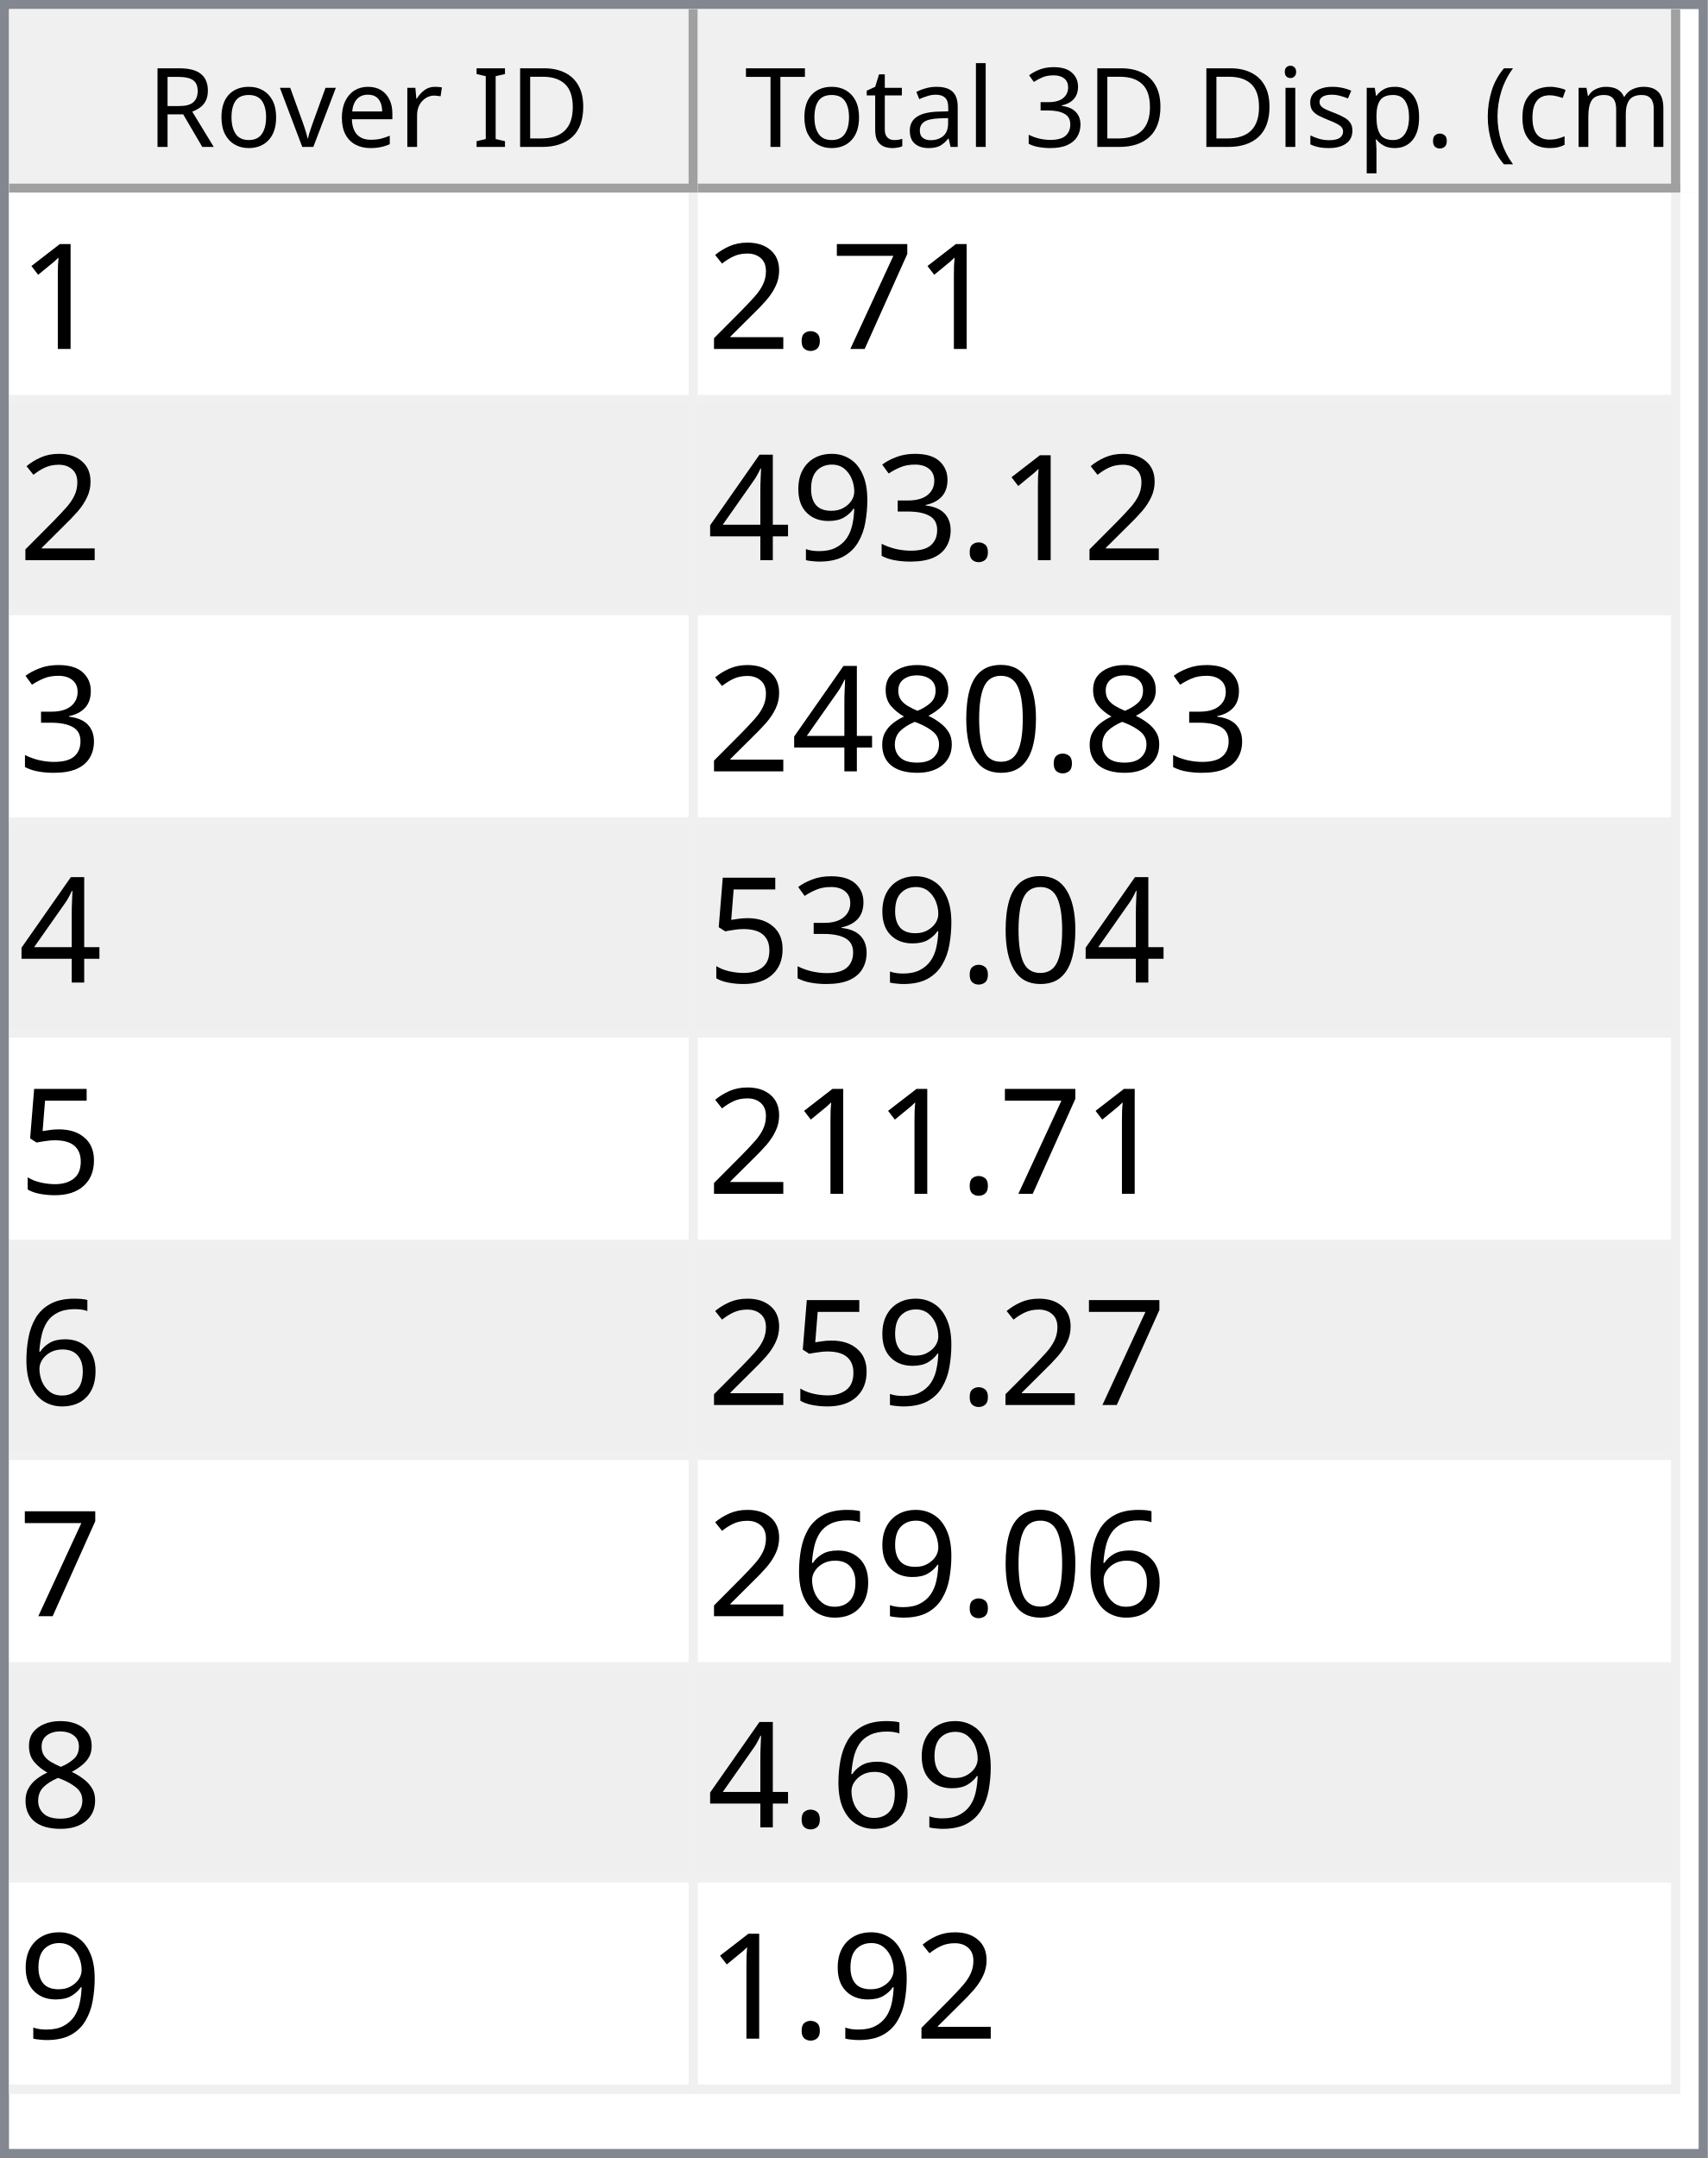
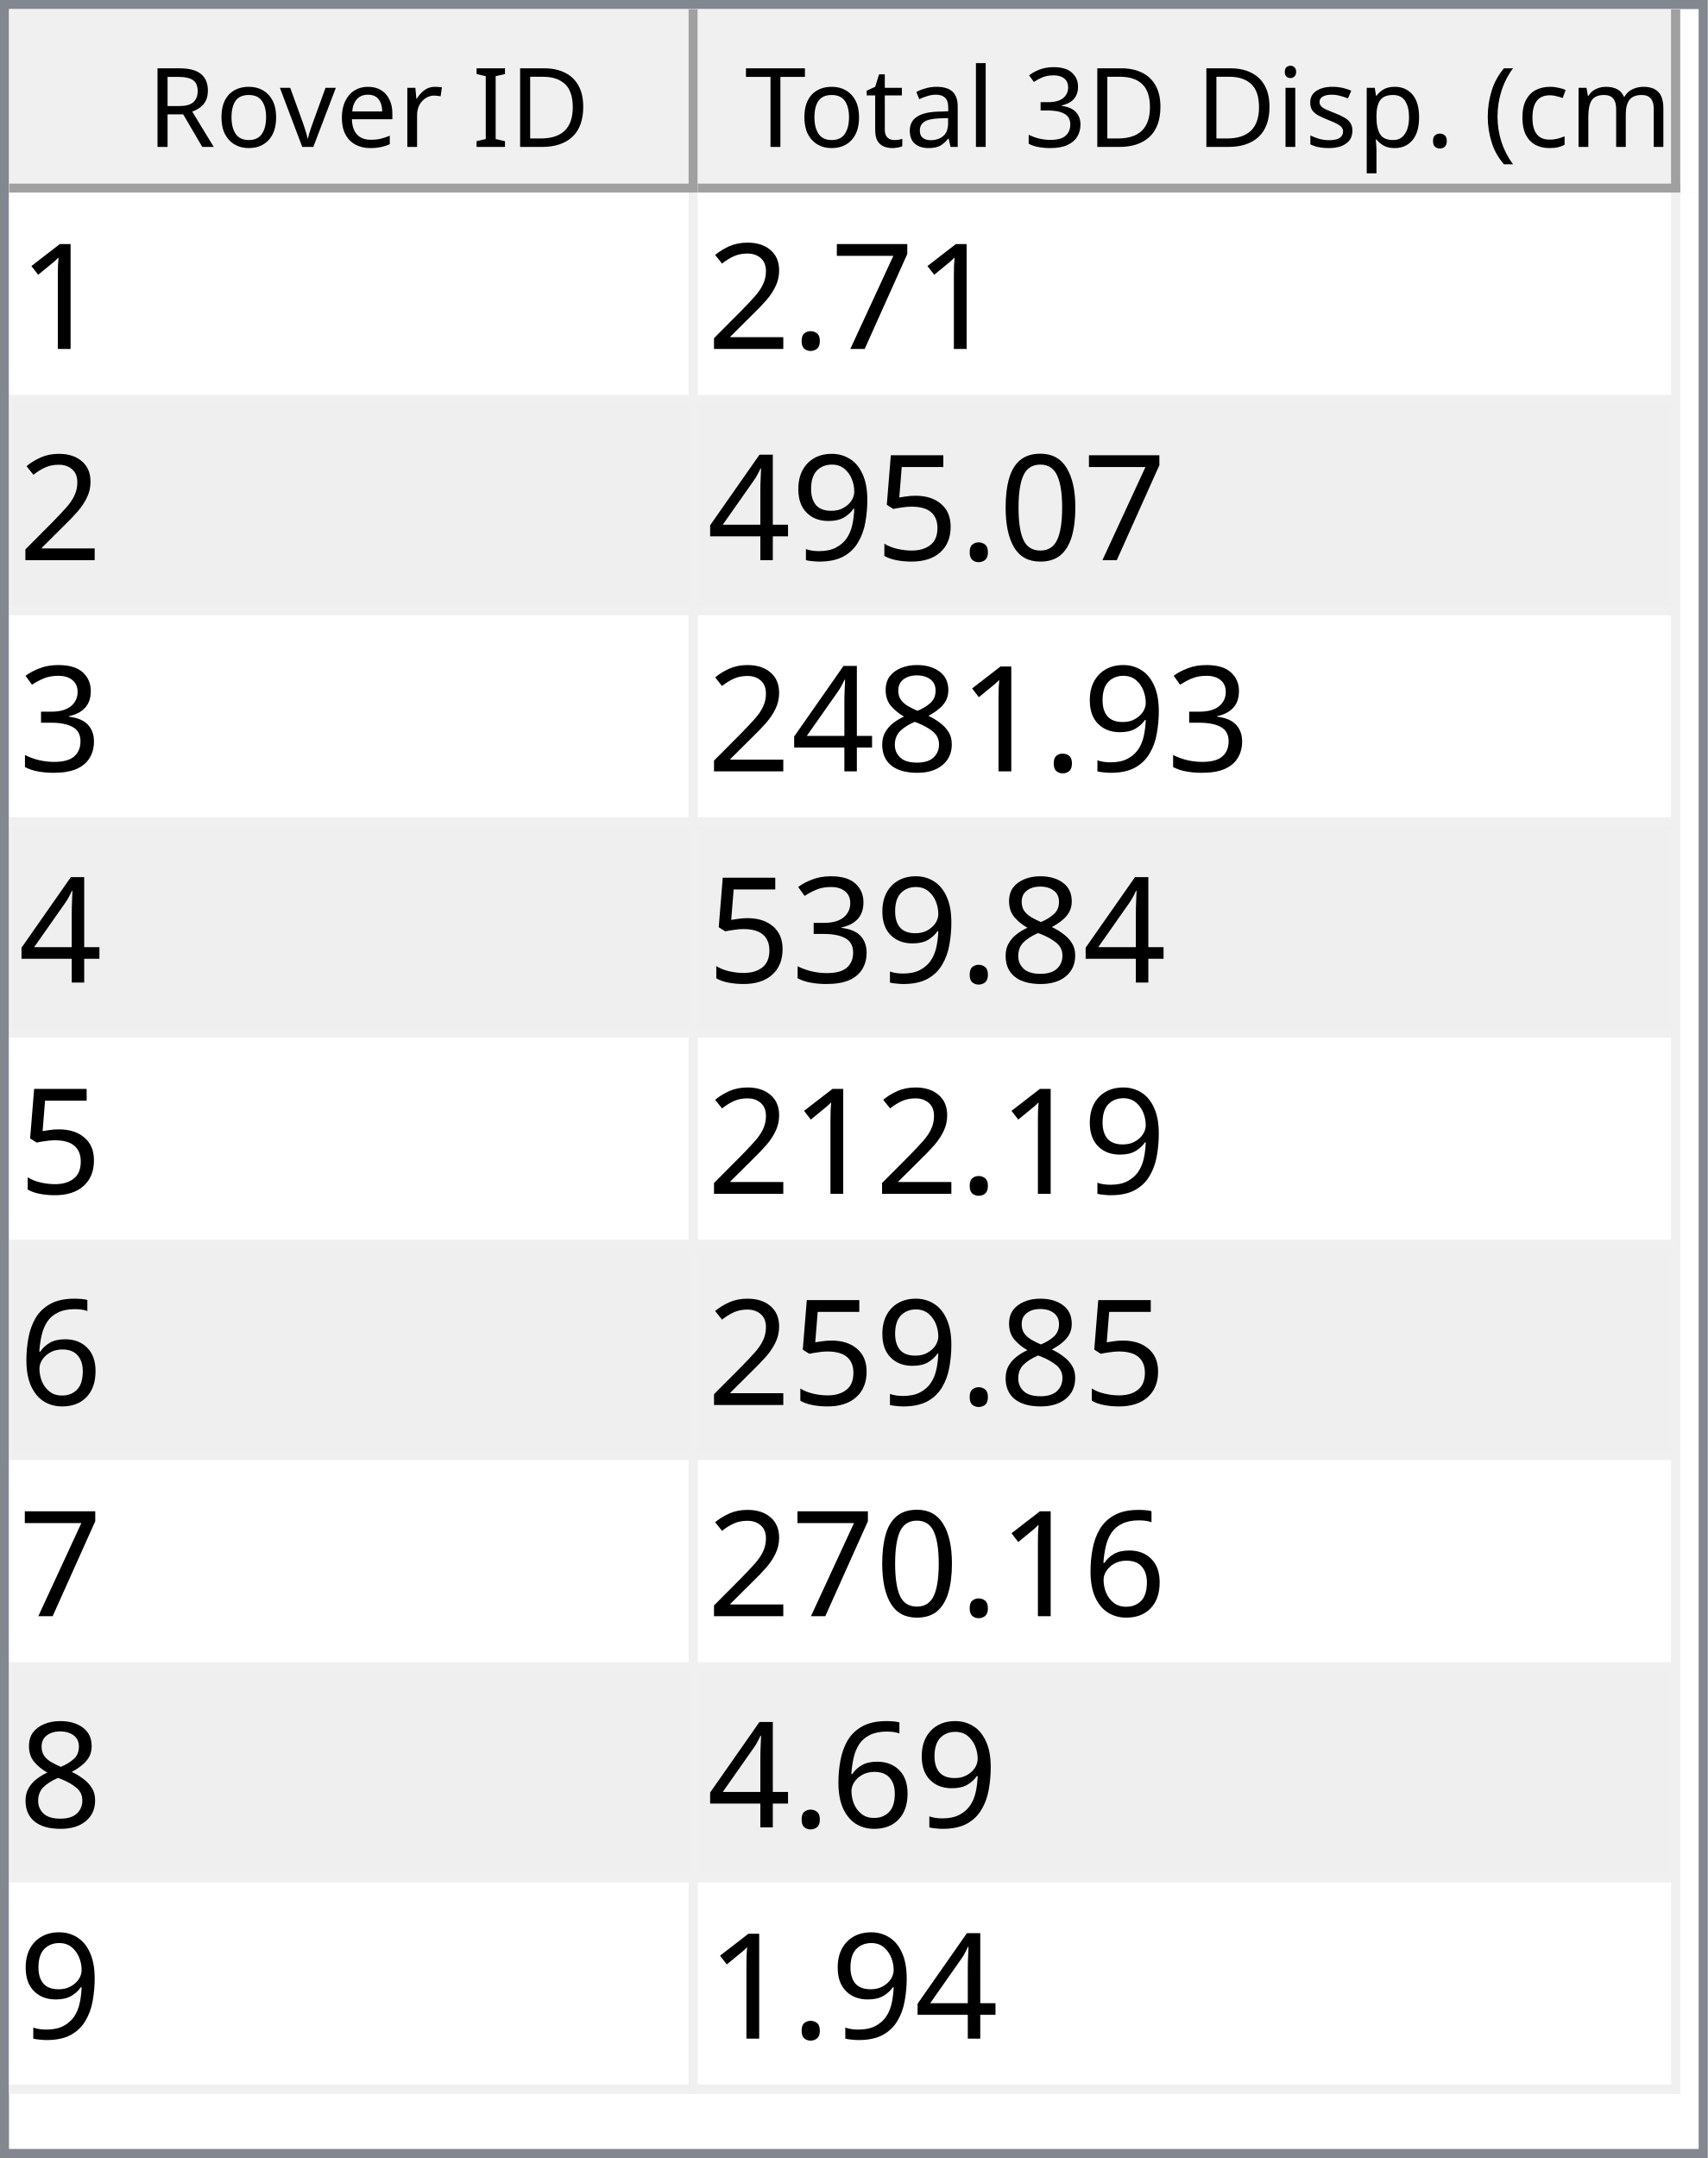
<svg xmlns="http://www.w3.org/2000/svg" style="fill-opacity:1; color-rendering:auto; color-interpolation:auto; text-rendering:auto; stroke:black; stroke-linecap:square; stroke-miterlimit:10; shape-rendering:auto; stroke-opacity:1; fill:black; stroke-dasharray:none; font-weight:normal; stroke-width:1; font-family:'Dialog'; font-style:normal; stroke-linejoin:miter; font-size:12px; stroke-dashoffset:0; image-rendering:auto;" width="186" height="235">
  <defs id="genericDefs" />
  <g>
    <defs id="defs1">
      <clipPath clipPathUnits="userSpaceOnUse" id="clipPath1">
        <path d="M0 0 L186 0 L186 235 L0 235 L0 0 Z" />
      </clipPath>
      <clipPath clipPathUnits="userSpaceOnUse" id="clipPath2">
        <path d="M0 0 L0 235 L186 235 L186 0 Z" />
      </clipPath>
      <clipPath clipPathUnits="userSpaceOnUse" id="clipPath3">
        <path d="M0 0 L0 20 L184 20 L184 0 Z" />
      </clipPath>
      <clipPath clipPathUnits="userSpaceOnUse" id="clipPath4">
        <path d="M0 0 L0 20 L75 20 L75 0 Z" />
      </clipPath>
      <clipPath clipPathUnits="userSpaceOnUse" id="clipPath5">
        <path d="M1 1 L1 19 L74 19 L74 1 Z" />
      </clipPath>
      <clipPath clipPathUnits="userSpaceOnUse" id="clipPath6">
        <path d="M0 0 L0 18 L73 18 L73 0 Z" />
      </clipPath>
      <clipPath clipPathUnits="userSpaceOnUse" id="clipPath7">
        <path d="M-0.5 -0.5 L-0.5 19.5 L74.5 19.5 L74.5 -0.5 Z" />
      </clipPath>
      <clipPath clipPathUnits="userSpaceOnUse" id="clipPath8">
        <path d="M0 0 L0 20 L107 20 L107 0 Z" />
      </clipPath>
      <clipPath clipPathUnits="userSpaceOnUse" id="clipPath9">
        <path d="M1 1 L1 19 L106 19 L106 1 Z" />
      </clipPath>
      <clipPath clipPathUnits="userSpaceOnUse" id="clipPath10">
        <path d="M0 0 L0 18 L105 18 L105 0 Z" />
      </clipPath>
      <clipPath clipPathUnits="userSpaceOnUse" id="clipPath11">
        <path d="M-0.5 -0.5 L-0.5 19.5 L106.5 19.5 L106.5 -0.5 Z" />
      </clipPath>
      <clipPath clipPathUnits="userSpaceOnUse" id="clipPath12">
        <path d="M0 0 L0 213 L184 213 L184 0 Z" />
      </clipPath>
      <clipPath clipPathUnits="userSpaceOnUse" id="clipPath13">
        <path d="M0 0 L0 207 L182 207 L182 0 Z" />
      </clipPath>
      <clipPath clipPathUnits="userSpaceOnUse" id="clipPath14">
        <path d="M-0.5 -0.5 L-0.5 206.5 L181.5 206.5 L181.5 -0.5 Z" />
      </clipPath>
      <clipPath clipPathUnits="userSpaceOnUse" id="clipPath15">
        <path d="M0 0 L0 22 L74 22 L74 0 Z" />
      </clipPath>
      <clipPath clipPathUnits="userSpaceOnUse" id="clipPath16">
        <path d="M0 0 L0 22 L106 22 L106 0 Z" />
      </clipPath>
      <font horiz-adv-x="64.551" id="font1">
        <font-face ascent="107.91" descent="25.098" units-per-em="100" style="font-style:normal; font-family:Segoe UI; font-weight:normal;" />
        <missing-glyph horiz-adv-x="64.551" d="M8.109 0 L8.109 68.266 L56.453 68.266 L56.453 0 L8.109 0 ZM15.328 7.234 L49.219 7.234 L49.219 61.031 L15.328 61.031 L15.328 7.234 Z" />
        <glyph unicode="D" horiz-adv-x="70.117" d="M9.188 0 L9.188 70.016 L28.516 70.016 Q65.531 70.016 65.531 35.891 Q65.531 19.672 55.25 9.836 Q44.969 0 27.734 0 L9.188 0 ZM17.391 62.594 L17.391 7.422 L27.828 7.422 Q41.609 7.422 49.273 14.797 Q56.938 22.172 56.938 35.688 Q56.938 62.594 28.328 62.594 L17.391 62.594 Z" />
        <glyph unicode="I" horiz-adv-x="26.611" d="M17.391 0 L9.188 0 L9.188 70.016 L17.391 70.016 L17.391 0 Z" />
        <glyph unicode=" " horiz-adv-x="27.393" d="" />
        <glyph unicode="r" horiz-adv-x="34.766" d="M34.188 41.891 Q32.078 43.5 28.125 43.5 Q23 43.5 19.555 38.672 Q16.109 33.844 16.109 25.484 L16.109 0 L8.109 0 L8.109 50 L16.109 50 L16.109 39.703 L16.312 39.703 Q18.016 44.969 21.531 47.922 Q25.047 50.875 29.391 50.875 Q32.516 50.875 34.188 50.203 L34.188 41.891 Z" />
        <glyph unicode="e" horiz-adv-x="52.295" d="M48.297 23 L12.984 23 Q13.188 14.656 17.484 10.109 Q21.781 5.562 29.297 5.562 Q37.75 5.562 44.828 11.141 L44.828 3.609 Q38.234 -1.172 27.391 -1.172 Q16.797 -1.172 10.742 5.641 Q4.688 12.453 4.688 24.812 Q4.688 36.469 11.305 43.82 Q17.922 51.172 27.734 51.172 Q37.547 51.172 42.922 44.828 Q48.297 38.484 48.297 27.203 L48.297 23 ZM40.094 29.781 Q40.047 36.719 36.75 40.578 Q33.453 44.438 27.594 44.438 Q21.922 44.438 17.969 40.383 Q14.016 36.328 13.094 29.781 L40.094 29.781 Z" />
        <glyph unicode="v" horiz-adv-x="47.9" d="M47.406 50 L27.484 0 L19.625 0 L0.688 50 L9.469 50 L22.172 13.672 Q23.578 9.672 23.922 6.688 L24.125 6.688 Q24.609 10.453 25.688 13.484 L38.969 50 L47.406 50 Z" />
        <glyph unicode="o" horiz-adv-x="58.594" d="M29 -1.172 Q17.922 -1.172 11.305 5.836 Q4.688 12.844 4.688 24.422 Q4.688 37.016 11.57 44.094 Q18.453 51.172 30.172 51.172 Q41.359 51.172 47.633 44.289 Q53.906 37.406 53.906 25.203 Q53.906 13.234 47.141 6.031 Q40.375 -1.172 29 -1.172 ZM29.594 44.438 Q21.875 44.438 17.383 39.188 Q12.891 33.938 12.891 24.703 Q12.891 15.828 17.43 10.695 Q21.969 5.562 29.594 5.562 Q37.359 5.562 41.531 10.594 Q45.703 15.625 45.703 24.906 Q45.703 34.281 41.531 39.359 Q37.359 44.438 29.594 44.438 Z" />
        <glyph unicode="R" horiz-adv-x="59.814" d="M59.375 0 L49.609 0 L37.891 19.625 Q36.281 22.359 34.766 24.289 Q33.25 26.219 31.664 27.438 Q30.078 28.656 28.25 29.219 Q26.422 29.781 24.125 29.781 L17.391 29.781 L17.391 0 L9.188 0 L9.188 70.016 L30.078 70.016 Q34.672 70.016 38.555 68.867 Q42.438 67.719 45.289 65.375 Q48.141 63.031 49.758 59.547 Q51.375 56.062 51.375 51.375 Q51.375 47.703 50.273 44.656 Q49.172 41.609 47.148 39.211 Q45.125 36.812 42.266 35.133 Q39.406 33.453 35.844 32.516 L35.844 32.328 Q37.594 31.547 38.891 30.547 Q40.188 29.547 41.359 28.18 Q42.531 26.812 43.68 25.078 Q44.828 23.344 46.234 21.047 L59.375 0 ZM17.391 62.594 L17.391 37.203 L28.516 37.203 Q31.594 37.203 34.203 38.133 Q36.812 39.062 38.719 40.797 Q40.625 42.531 41.703 45.047 Q42.781 47.562 42.781 50.688 Q42.781 56.297 39.141 59.445 Q35.5 62.594 28.609 62.594 L17.391 62.594 Z" />
        <glyph unicode=")" horiz-adv-x="30.176" d="M8.297 -15.922 L1.172 -15.922 Q16.406 2.344 16.406 26.812 Q16.406 51.469 1.078 70.016 L8.297 70.016 Q23.531 52.156 23.531 26.703 Q23.531 1.375 8.297 -15.922 Z" />
        <glyph unicode="m" horiz-adv-x="86.133" d="M79.109 0 L71.094 0 L71.094 28.719 Q71.094 37.016 68.531 40.727 Q65.969 44.438 59.906 44.438 Q54.781 44.438 51.195 39.75 Q47.609 35.062 47.609 28.516 L47.609 0 L39.594 0 L39.594 29.688 Q39.594 44.438 28.219 44.438 Q22.953 44.438 19.531 40.016 Q16.109 35.594 16.109 28.516 L16.109 0 L8.109 0 L8.109 50 L16.109 50 L16.109 42.094 L16.312 42.094 Q21.625 51.172 31.844 51.172 Q36.969 51.172 40.773 48.312 Q44.578 45.453 46 40.828 Q51.562 51.172 62.594 51.172 Q79.109 51.172 79.109 30.812 L79.109 0 Z" />
        <glyph unicode="c" horiz-adv-x="46.191" d="M42.188 2.297 Q36.422 -1.172 28.516 -1.172 Q17.828 -1.172 11.258 5.789 Q4.688 12.75 4.688 23.828 Q4.688 36.188 11.766 43.68 Q18.844 51.172 30.672 51.172 Q37.25 51.172 42.281 48.734 L42.281 40.531 Q36.719 44.438 30.375 44.438 Q22.703 44.438 17.797 38.945 Q12.891 33.453 12.891 24.516 Q12.891 15.719 17.508 10.641 Q22.125 5.562 29.891 5.562 Q36.422 5.562 42.188 9.906 L42.188 2.297 Z" />
        <glyph unicode="(" horiz-adv-x="30.176" d="M29.109 -15.922 L21.969 -15.922 Q6.844 1.375 6.844 26.703 Q6.844 52.156 21.969 70.016 L29.203 70.016 Q13.875 51.469 13.875 26.812 Q13.875 2.344 29.109 -15.922 Z" />
        <glyph unicode="." horiz-adv-x="21.68" d="M10.891 -1.078 Q8.641 -1.078 7.055 0.539 Q5.469 2.156 5.469 4.391 Q5.469 6.641 7.055 8.273 Q8.641 9.906 10.891 9.906 Q13.188 9.906 14.797 8.273 Q16.406 6.641 16.406 4.391 Q16.406 2.156 14.797 0.539 Q13.188 -1.078 10.891 -1.078 Z" />
        <glyph unicode="p" horiz-adv-x="58.789" d="M16.312 7.234 L16.109 7.234 L16.109 -23 L8.109 -23 L8.109 50 L16.109 50 L16.109 41.219 L16.312 41.219 Q22.219 51.172 33.594 51.172 Q43.266 51.172 48.688 44.461 Q54.109 37.75 54.109 26.469 Q54.109 13.922 48 6.375 Q41.891 -1.172 31.297 -1.172 Q21.578 -1.172 16.312 7.234 ZM16.109 27.391 L16.109 20.406 Q16.109 14.203 20.141 9.883 Q24.172 5.562 30.375 5.562 Q37.641 5.562 41.773 11.133 Q45.906 16.703 45.906 26.609 Q45.906 34.969 42.047 39.703 Q38.188 44.438 31.594 44.438 Q24.609 44.438 20.359 39.578 Q16.109 34.719 16.109 27.391 Z" />
        <glyph unicode="s" horiz-adv-x="42.432" d="M5.078 1.812 L5.078 10.406 Q11.625 5.562 19.484 5.562 Q30.031 5.562 30.031 12.594 Q30.031 14.594 29.125 15.992 Q28.219 17.391 26.68 18.461 Q25.141 19.531 23.07 20.383 Q21 21.234 18.609 22.172 Q15.281 23.484 12.766 24.828 Q10.25 26.172 8.57 27.859 Q6.891 29.547 6.031 31.695 Q5.172 33.844 5.172 36.719 Q5.172 40.234 6.789 42.945 Q8.406 45.656 11.086 47.484 Q13.766 49.312 17.211 50.242 Q20.656 51.172 24.312 51.172 Q30.812 51.172 35.938 48.922 L35.938 40.828 Q30.422 44.438 23.25 44.438 Q21 44.438 19.195 43.922 Q17.391 43.406 16.094 42.477 Q14.797 41.547 14.086 40.258 Q13.375 38.969 13.375 37.406 Q13.375 35.453 14.086 34.133 Q14.797 32.812 16.164 31.789 Q17.531 30.766 19.484 29.938 Q21.438 29.109 23.922 28.125 Q27.25 26.859 29.883 25.516 Q32.516 24.172 34.375 22.484 Q36.234 20.797 37.234 18.602 Q38.234 16.406 38.234 13.375 Q38.234 9.672 36.602 6.938 Q34.969 4.203 32.234 2.398 Q29.5 0.594 25.93 -0.289 Q22.359 -1.172 18.453 -1.172 Q10.75 -1.172 5.078 1.812 Z" />
        <glyph unicode="i" horiz-adv-x="24.219" d="M12.203 62.703 Q10.062 62.703 8.547 64.164 Q7.031 65.625 7.031 67.875 Q7.031 70.125 8.547 71.609 Q10.062 73.094 12.203 73.094 Q14.406 73.094 15.945 71.609 Q17.484 70.125 17.484 67.875 Q17.484 65.719 15.945 64.211 Q14.406 62.703 12.203 62.703 ZM16.109 0 L8.109 0 L8.109 50 L16.109 50 L16.109 0 Z" />
        <glyph unicode="3" horiz-adv-x="53.906" d="M46.531 19.828 Q46.531 15.094 44.75 11.211 Q42.969 7.328 39.719 4.57 Q36.469 1.812 31.93 0.297 Q27.391 -1.219 21.922 -1.219 Q11.922 -1.219 6 2.594 L6 11.188 Q13.094 5.609 22.219 5.609 Q25.875 5.609 28.828 6.539 Q31.781 7.469 33.906 9.227 Q36.031 10.984 37.18 13.477 Q38.328 15.969 38.328 19.094 Q38.328 32.812 18.797 32.812 L12.984 32.812 L12.984 39.594 L18.5 39.594 Q35.797 39.594 35.797 52.484 Q35.797 64.406 22.609 64.406 Q15.188 64.406 8.688 59.422 L8.688 67.188 Q15.375 71.188 24.609 71.188 Q29 71.188 32.57 69.969 Q36.141 68.75 38.68 66.555 Q41.219 64.359 42.609 61.281 Q44 58.203 44 54.5 Q44 40.672 30.031 36.719 L30.031 36.531 Q33.594 36.141 36.625 34.797 Q39.656 33.453 41.852 31.305 Q44.047 29.156 45.289 26.25 Q46.531 23.344 46.531 19.828 Z" />
        <glyph unicode="l" horiz-adv-x="24.219" d="M16.109 0 L8.109 0 L8.109 74.031 L16.109 74.031 L16.109 0 Z" />
        <glyph unicode="a" horiz-adv-x="50.879" d="M43.891 0 L35.891 0 L35.891 7.812 L35.688 7.812 Q30.469 -1.172 20.312 -1.172 Q12.844 -1.172 8.617 2.781 Q4.391 6.734 4.391 13.281 Q4.391 27.297 20.906 29.594 L35.891 31.688 Q35.891 44.438 25.594 44.438 Q16.547 44.438 9.281 38.281 L9.281 46.484 Q16.656 51.172 26.266 51.172 Q43.891 51.172 43.891 32.516 L43.891 0 ZM35.891 25.297 L23.828 23.641 Q18.266 22.859 15.43 20.875 Q12.594 18.891 12.594 13.875 Q12.594 10.203 15.211 7.883 Q17.828 5.562 22.172 5.562 Q28.125 5.562 32.008 9.742 Q35.891 13.922 35.891 20.312 L35.891 25.297 Z" />
        <glyph unicode="t" horiz-adv-x="33.887" d="M31.297 0.484 Q28.469 -1.078 23.828 -1.078 Q10.688 -1.078 10.688 13.578 L10.688 43.172 L2.094 43.172 L2.094 50 L10.688 50 L10.688 62.203 L18.703 64.797 L18.703 50 L31.297 50 L31.297 43.172 L18.703 43.172 L18.703 14.984 Q18.703 9.969 20.414 7.82 Q22.125 5.672 26.078 5.672 Q29.109 5.672 31.297 7.328 L31.297 0.484 Z" />
        <glyph unicode="T" horiz-adv-x="52.393" d="M50.594 62.594 L30.375 62.594 L30.375 0 L22.172 0 L22.172 62.594 L2 62.594 L2 70.016 L50.594 70.016 L50.594 62.594 Z" />
      </font>
      <font horiz-adv-x="75.0" id="font2">
        <font-face ascent="100.537" descent="21.973" units-per-em="100" style="font-style:normal; font-family:sans-serif; font-weight:normal;" />
        <missing-glyph horiz-adv-x="75.0" d="M12.5 0 L12.5 62.5 L62.5 62.5 L62.5 0 L12.5 0 ZM14.062 1.562 L60.938 1.562 L60.938 60.938 L14.062 60.938 L14.062 1.562 Z" />
        <glyph unicode="1" horiz-adv-x="55.615" d="M37.25 0 L28.469 0 L28.469 56 Q25.297 52.984 20.141 49.953 Q14.984 46.922 10.891 45.406 L10.891 53.906 Q18.266 57.375 23.781 62.305 Q29.297 67.234 31.594 71.875 L37.25 71.875 L37.25 0 Z" />
        <glyph unicode="7" horiz-adv-x="55.615" d="M4.734 62.203 L4.734 70.656 L51.078 70.656 L51.078 63.812 Q44.234 56.547 37.523 44.484 Q30.812 32.422 27.156 19.672 Q24.516 10.688 23.781 0 L14.75 0 Q14.891 8.453 18.062 20.414 Q21.234 32.375 27.172 43.484 Q33.109 54.594 39.797 62.203 L4.734 62.203 Z" />
        <glyph unicode="." horiz-adv-x="27.783" d="M9.078 0 L9.078 10.016 L19.094 10.016 L19.094 0 L9.078 0 Z" />
        <glyph unicode="2" horiz-adv-x="55.615" d="M50.344 8.453 L50.344 0 L3.031 0 Q2.938 3.172 4.047 6.109 Q5.859 10.938 9.836 15.625 Q13.812 20.312 21.344 26.469 Q33.016 36.031 37.117 41.625 Q41.219 47.219 41.219 52.203 Q41.219 57.422 37.477 61.008 Q33.734 64.594 27.734 64.594 Q21.391 64.594 17.578 60.789 Q13.766 56.984 13.719 50.25 L4.688 51.172 Q5.609 61.281 11.664 66.578 Q17.719 71.875 27.938 71.875 Q38.234 71.875 44.242 66.164 Q50.25 60.453 50.25 52 Q50.25 47.703 48.492 43.555 Q46.734 39.406 42.656 34.812 Q38.578 30.219 29.109 22.219 Q21.188 15.578 18.945 13.211 Q16.703 10.844 15.234 8.453 L50.344 8.453 Z" />
-         <glyph unicode="3" horiz-adv-x="55.615" d="M4.203 18.891 L12.984 20.062 Q14.5 12.594 18.141 9.297 Q21.781 6 27 6 Q33.203 6 37.477 10.297 Q41.75 14.594 41.75 20.953 Q41.75 27 37.797 30.93 Q33.844 34.859 27.734 34.859 Q25.25 34.859 21.531 33.891 L22.516 41.609 Q23.391 41.5 23.922 41.5 Q29.547 41.5 34.039 44.43 Q38.531 47.359 38.531 53.469 Q38.531 58.297 35.258 61.477 Q31.984 64.656 26.812 64.656 Q21.688 64.656 18.266 61.43 Q14.844 58.203 13.875 51.766 L5.078 53.328 Q6.688 62.156 12.398 67.016 Q18.109 71.875 26.609 71.875 Q32.469 71.875 37.398 69.359 Q42.328 66.844 44.945 62.5 Q47.562 58.156 47.562 53.266 Q47.562 48.641 45.07 44.828 Q42.578 41.016 37.703 38.766 Q44.047 37.312 47.562 32.695 Q51.078 28.078 51.078 21.141 Q51.078 11.766 44.242 5.25 Q37.406 -1.266 26.953 -1.266 Q17.531 -1.266 11.305 4.352 Q5.078 9.969 4.203 18.891 Z" />
+         <glyph unicode="0" horiz-adv-x="55.615" d="M4.156 35.297 Q4.156 48 6.766 55.742 Q9.375 63.484 14.523 67.68 Q19.672 71.875 27.484 71.875 Q33.25 71.875 37.594 69.555 Q41.938 67.234 44.773 62.867 Q47.609 58.5 49.219 52.227 Q50.828 45.953 50.828 35.297 Q50.828 22.703 48.242 14.969 Q45.656 7.234 40.508 3.008 Q35.359 -1.219 27.484 -1.219 Q17.141 -1.219 11.234 6.203 Q4.156 15.141 4.156 35.297 ZM13.188 35.297 Q13.188 17.672 17.312 11.836 Q21.438 6 27.484 6 Q33.547 6 37.672 11.859 Q41.797 17.719 41.797 35.297 Q41.797 52.984 37.672 58.789 Q33.547 64.594 27.391 64.594 Q21.344 64.594 17.719 59.469 Q13.188 52.938 13.188 35.297 Z" />
+         <glyph unicode="5" horiz-adv-x="55.615" d="M4.156 18.75 L13.375 19.531 Q14.406 12.797 18.141 9.398 Q21.875 6 27.156 6 Q33.5 6 37.891 10.789 Q42.281 15.578 42.281 23.484 Q42.281 31 38.062 35.352 Q33.844 39.703 27 39.703 Q22.75 39.703 19.336 37.773 Q15.922 35.844 13.969 32.766 L5.719 33.844 L12.641 70.609 L48.25 70.609 L48.25 62.203 L19.672 62.203 L15.828 42.969 Q22.266 47.469 29.344 47.469 Q38.719 47.469 45.164 40.969 Q51.609 34.469 51.609 24.266 Q51.609 14.547 45.953 7.469 Q39.062 -1.219 27.156 -1.219 Q17.391 -1.219 11.211 4.25 Q5.031 9.719 4.156 18.75 Z" />
        <glyph unicode="9" horiz-adv-x="55.615" d="M5.469 16.547 L13.922 17.328 Q14.984 11.375 18.016 8.688 Q21.047 6 25.781 6 Q29.828 6 32.883 7.859 Q35.938 9.719 37.891 12.82 Q39.844 15.922 41.164 21.195 Q42.484 26.469 42.484 31.938 Q42.484 32.516 42.438 33.688 Q39.797 29.5 35.234 26.883 Q30.672 24.266 25.344 24.266 Q16.453 24.266 10.305 30.711 Q4.156 37.156 4.156 47.703 Q4.156 58.594 10.578 65.234 Q17 71.875 26.656 71.875 Q33.641 71.875 39.43 68.117 Q45.219 64.359 48.219 57.398 Q51.219 50.438 51.219 37.25 Q51.219 23.531 48.242 15.406 Q45.266 7.281 39.383 3.031 Q33.5 -1.219 25.594 -1.219 Q17.188 -1.219 11.867 3.445 Q6.547 8.109 5.469 16.547 ZM41.453 48.141 Q41.453 55.719 37.43 60.156 Q33.406 64.594 27.734 64.594 Q21.875 64.594 17.531 59.812 Q13.188 55.031 13.188 47.406 Q13.188 40.578 17.312 36.305 Q21.438 32.031 27.484 32.031 Q33.594 32.031 37.523 36.305 Q41.453 40.578 41.453 48.141 Z" />
        <glyph unicode="4" horiz-adv-x="55.615" d="M32.328 0 L32.328 17.141 L1.266 17.141 L1.266 25.203 L33.938 71.578 L41.109 71.578 L41.109 25.203 L50.781 25.203 L50.781 17.141 L41.109 17.141 L41.109 0 L32.328 0 ZM32.328 25.203 L32.328 57.469 L9.906 25.203 L32.328 25.203 Z" />
-         <glyph unicode="0" horiz-adv-x="55.615" d="M4.156 35.297 Q4.156 48 6.766 55.742 Q9.375 63.484 14.523 67.68 Q19.672 71.875 27.484 71.875 Q33.25 71.875 37.594 69.555 Q41.938 67.234 44.773 62.867 Q47.609 58.5 49.219 52.227 Q50.828 45.953 50.828 35.297 Q50.828 22.703 48.242 14.969 Q45.656 7.234 40.508 3.008 Q35.359 -1.219 27.484 -1.219 Q17.141 -1.219 11.234 6.203 Q4.156 15.141 4.156 35.297 ZM13.188 35.297 Q13.188 17.672 17.312 11.836 Q21.438 6 27.484 6 Q33.547 6 37.672 11.859 Q41.797 17.719 41.797 35.297 Q41.797 52.984 37.672 58.789 Q33.547 64.594 27.391 64.594 Q21.344 64.594 17.719 59.469 Q13.188 52.938 13.188 35.297 Z" />
+         <glyph unicode="3" horiz-adv-x="55.615" d="M4.203 18.891 L12.984 20.062 Q14.5 12.594 18.141 9.297 Q21.781 6 27 6 Q33.203 6 37.477 10.297 Q41.75 14.594 41.75 20.953 Q41.75 27 37.797 30.93 Q33.844 34.859 27.734 34.859 Q25.25 34.859 21.531 33.891 L22.516 41.609 Q23.391 41.5 23.922 41.5 Q29.547 41.5 34.039 44.43 Q38.531 47.359 38.531 53.469 Q38.531 58.297 35.258 61.477 Q31.984 64.656 26.812 64.656 Q21.688 64.656 18.266 61.43 Q14.844 58.203 13.875 51.766 L5.078 53.328 Q6.688 62.156 12.398 67.016 Q18.109 71.875 26.609 71.875 Q32.469 71.875 37.398 69.359 Q42.328 66.844 44.945 62.5 Q47.562 58.156 47.562 53.266 Q47.562 48.641 45.07 44.828 Q42.578 41.016 37.703 38.766 Q44.047 37.312 47.562 32.695 Q51.078 28.078 51.078 21.141 Q51.078 11.766 44.242 5.25 Q37.406 -1.266 26.953 -1.266 Q17.531 -1.266 11.305 4.352 Q5.078 9.969 4.203 18.891 Z" />
        <glyph unicode="8" horiz-adv-x="55.615" d="M17.672 38.812 Q12.203 40.828 9.57 44.539 Q6.938 48.25 6.938 53.422 Q6.938 61.234 12.555 66.555 Q18.172 71.875 27.484 71.875 Q36.859 71.875 42.578 66.43 Q48.297 60.984 48.297 53.172 Q48.297 48.188 45.68 44.508 Q43.062 40.828 37.75 38.812 Q44.344 36.672 47.781 31.883 Q51.219 27.094 51.219 20.453 Q51.219 11.281 44.727 5.031 Q38.234 -1.219 27.641 -1.219 Q17.047 -1.219 10.547 5.055 Q4.047 11.328 4.047 20.703 Q4.047 27.688 7.594 32.398 Q11.141 37.109 17.672 38.812 ZM15.922 53.719 Q15.922 48.641 19.195 45.414 Q22.469 42.188 27.688 42.188 Q32.766 42.188 36.016 45.383 Q39.266 48.578 39.266 53.219 Q39.266 58.062 35.914 61.359 Q32.562 64.656 27.594 64.656 Q22.562 64.656 19.242 61.43 Q15.922 58.203 15.922 53.719 ZM13.094 20.656 Q13.094 16.891 14.875 13.375 Q16.656 9.859 20.172 7.93 Q23.688 6 27.734 6 Q34.031 6 38.133 10.055 Q42.234 14.109 42.234 20.359 Q42.234 26.703 38.016 30.859 Q33.797 35.016 27.438 35.016 Q21.234 35.016 17.164 30.914 Q13.094 26.812 13.094 20.656 Z" />
-         <glyph unicode="5" horiz-adv-x="55.615" d="M4.156 18.75 L13.375 19.531 Q14.406 12.797 18.141 9.398 Q21.875 6 27.156 6 Q33.5 6 37.891 10.789 Q42.281 15.578 42.281 23.484 Q42.281 31 38.062 35.352 Q33.844 39.703 27 39.703 Q22.75 39.703 19.336 37.773 Q15.922 35.844 13.969 32.766 L5.719 33.844 L12.641 70.609 L48.25 70.609 L48.25 62.203 L19.672 62.203 L15.828 42.969 Q22.266 47.469 29.344 47.469 Q38.719 47.469 45.164 40.969 Q51.609 34.469 51.609 24.266 Q51.609 14.547 45.953 7.469 Q39.062 -1.219 27.156 -1.219 Q17.391 -1.219 11.211 4.25 Q5.031 9.719 4.156 18.75 Z" />
        <glyph unicode="6" horiz-adv-x="55.615" d="M49.75 54.047 L41.016 53.375 Q39.844 58.547 37.703 60.891 Q34.125 64.656 28.906 64.656 Q24.703 64.656 21.531 62.312 Q17.391 59.281 14.992 53.469 Q12.594 47.656 12.5 36.922 Q15.672 41.75 20.266 44.094 Q24.859 46.438 29.891 46.438 Q38.672 46.438 44.852 39.969 Q51.031 33.5 51.031 23.25 Q51.031 16.5 48.125 10.719 Q45.219 4.938 40.141 1.859 Q35.062 -1.219 28.609 -1.219 Q17.625 -1.219 10.695 6.859 Q3.766 14.938 3.766 33.5 Q3.766 54.25 11.422 63.672 Q18.109 71.875 29.438 71.875 Q37.891 71.875 43.289 67.141 Q48.688 62.406 49.75 54.047 ZM13.875 23.188 Q13.875 18.656 15.797 14.508 Q17.719 10.359 21.188 8.18 Q24.656 6 28.469 6 Q34.031 6 38.039 10.492 Q42.047 14.984 42.047 22.703 Q42.047 30.125 38.086 34.398 Q34.125 38.672 28.125 38.672 Q22.172 38.672 18.023 34.398 Q13.875 30.125 13.875 23.188 Z" />
      </font>
    </defs>
    <g style="fill:white; stroke:white;">
      <rect x="0" y="0" width="186" style="clip-path:url(#clipPath1); stroke:none;" height="235" />
    </g>
    <g style="fill:white; text-rendering:optimizeSpeed; color-rendering:optimizeSpeed; image-rendering:optimizeSpeed; shape-rendering:crispEdges; stroke:white; color-interpolation:sRGB;">
      <rect x="0" width="186" height="235" y="0" style="stroke:none;" />
      <path style="stroke:none;" d="M0 235 L186 235 L186 0 L0 0 Z" />
    </g>
    <g style="fill:rgb(240,240,240); font-family:'Segoe UI'; stroke:rgb(240,240,240);">
      <rect x="0" y="0" width="186" style="clip-path:url(#clipPath2); stroke:none;" height="235" />
    </g>
    <g style="fill:rgb(130,135,144); font-family:'Segoe UI'; stroke:rgb(130,135,144);">
      <path d="M0 0 L186 0 L186 235 L0 235 L0 0 ZM1 1 L185 1 L185 234 L1 234 L1 1 Z" style="fill-rule:evenodd; clip-path:url(#clipPath2); stroke:none;" />
    </g>
    <g style="fill:white; font-family:'Segoe UI'; stroke:white;" transform="translate(1,1)">
      <rect x="0" y="0" width="184" style="clip-path:url(#clipPath3); stroke:none;" height="20" />
    </g>
    <g style="fill:rgb(240,240,240); font-family:'Segoe UI'; stroke:rgb(240,240,240);" transform="translate(1,1)">
      <rect x="0" y="0" width="75" style="clip-path:url(#clipPath4); stroke:none;" height="20" />
    </g>
    <g style="font-family:'Segoe UI';" transform="translate(2,2)">
      <text x="14" xml:space="preserve" y="14" style="clip-path:url(#clipPath6); stroke:none;">Rover ID</text>
    </g>
    <g style="fill:rgb(160,160,160); font-family:'Segoe UI'; stroke:rgb(160,160,160); stroke-linejoin:bevel;" transform="translate(1.5,1.5)">
      <line x1="74" x2="74" y1="0" style="fill:none; clip-path:url(#clipPath7);" y2="19" />
    </g>
    <g style="fill:rgb(160,160,160); font-family:'Segoe UI'; stroke:rgb(160,160,160); stroke-linejoin:bevel;" transform="matrix(1,0,0,1,1,1) translate(0.5,0.5)">
      <line x1="0" x2="74" y1="19" style="fill:none; clip-path:url(#clipPath7);" y2="19" />
    </g>
    <g style="fill:rgb(240,240,240); font-family:'Segoe UI'; stroke:rgb(240,240,240);" transform="translate(76,1)">
      <rect x="0" y="0" width="107" style="clip-path:url(#clipPath8); stroke:none;" height="20" />
    </g>
    <g style="font-family:'Segoe UI';" transform="translate(77,2)">
      <text x="1" xml:space="preserve" y="14" style="clip-path:url(#clipPath10); stroke:none;"> Total 3D Disp. (cm)</text>
    </g>
    <g style="fill:rgb(160,160,160); font-family:'Segoe UI'; stroke:rgb(160,160,160); stroke-linejoin:bevel;" transform="translate(76.5,1.5)">
      <line x1="106" x2="106" y1="0" style="fill:none; clip-path:url(#clipPath11);" y2="19" />
    </g>
    <g style="fill:rgb(160,160,160); font-family:'Segoe UI'; stroke:rgb(160,160,160); stroke-linejoin:bevel;" transform="matrix(1,0,0,1,76,1) translate(0.5,0.5)">
      <line x1="0" x2="106" y1="19" style="fill:none; clip-path:url(#clipPath11);" y2="19" />
    </g>
    <g style="fill:white; font-family:'Segoe UI'; stroke:white;" transform="translate(1,21)">
      <rect x="0" y="0" width="184" style="clip-path:url(#clipPath12); stroke:none;" height="213" />
    </g>
    <g style="fill:rgb(240,240,240); font-size:16px; font-family:sans-serif; stroke:rgb(240,240,240);" transform="translate(1,21)">
      <rect x="0" y="0" width="182" style="clip-path:url(#clipPath13); stroke:none;" height="207" />
      <line transform="translate(0.5,0.5)" x1="0" x2="181" y1="22" style="clip-path:url(#clipPath14); fill:none; stroke-linejoin:bevel;" y2="22" />
    </g>
    <g transform="matrix(1,0,0,1,1,21) translate(0.5,0.5)" style="fill:rgb(240,240,240); font-size:16px; font-family:sans-serif; stroke:rgb(240,240,240); stroke-linejoin:bevel;">
      <line x1="0" x2="181" y1="45" style="fill:none; clip-path:url(#clipPath14);" y2="45" />
    </g>
    <g transform="matrix(1,0,0,1,1,21) translate(0.5,0.5)" style="fill:rgb(240,240,240); font-size:16px; font-family:sans-serif; stroke:rgb(240,240,240); stroke-linejoin:bevel;">
      <line x1="0" x2="181" y1="68" style="fill:none; clip-path:url(#clipPath14);" y2="68" />
    </g>
    <g transform="matrix(1,0,0,1,1,21) translate(0.5,0.5)" style="fill:rgb(240,240,240); font-size:16px; font-family:sans-serif; stroke:rgb(240,240,240); stroke-linejoin:bevel;">
      <line x1="0" x2="181" y1="91" style="fill:none; clip-path:url(#clipPath14);" y2="91" />
    </g>
    <g transform="matrix(1,0,0,1,1,21) translate(0.5,0.5)" style="fill:rgb(240,240,240); font-size:16px; font-family:sans-serif; stroke:rgb(240,240,240); stroke-linejoin:bevel;">
      <line x1="0" x2="181" y1="114" style="fill:none; clip-path:url(#clipPath14);" y2="114" />
    </g>
    <g transform="matrix(1,0,0,1,1,21) translate(0.5,0.5)" style="fill:rgb(240,240,240); font-size:16px; font-family:sans-serif; stroke:rgb(240,240,240); stroke-linejoin:bevel;">
      <line x1="0" x2="181" y1="137" style="fill:none; clip-path:url(#clipPath14);" y2="137" />
    </g>
    <g transform="matrix(1,0,0,1,1,21) translate(0.5,0.5)" style="fill:rgb(240,240,240); font-size:16px; font-family:sans-serif; stroke:rgb(240,240,240); stroke-linejoin:bevel;">
      <line x1="0" x2="181" y1="160" style="fill:none; clip-path:url(#clipPath14);" y2="160" />
    </g>
    <g transform="matrix(1,0,0,1,1,21) translate(0.5,0.5)" style="fill:rgb(240,240,240); font-size:16px; font-family:sans-serif; stroke:rgb(240,240,240); stroke-linejoin:bevel;">
      <line x1="0" x2="181" y1="183" style="fill:none; clip-path:url(#clipPath14);" y2="183" />
    </g>
    <g transform="matrix(1,0,0,1,1,21) translate(0.5,0.5)" style="fill:rgb(240,240,240); font-size:16px; font-family:sans-serif; stroke:rgb(240,240,240); stroke-linejoin:bevel;">
      <line x1="0" x2="181" y1="206" style="fill:none; clip-path:url(#clipPath14);" y2="206" />
    </g>
    <g transform="matrix(1,0,0,1,1,21) translate(0.5,0.5)" style="fill:rgb(240,240,240); font-size:16px; font-family:sans-serif; stroke:rgb(240,240,240); stroke-linejoin:bevel;">
      <line x1="74" x2="74" y1="0" style="fill:none; clip-path:url(#clipPath14);" y2="206" />
    </g>
    <g transform="matrix(1,0,0,1,1,21) translate(0.5,0.5)" style="fill:rgb(240,240,240); font-size:16px; font-family:sans-serif; stroke:rgb(240,240,240); stroke-linejoin:bevel;">
      <line x1="181" x2="181" y1="0" style="fill:none; clip-path:url(#clipPath14);" y2="206" />
    </g>
    <g style="fill:white; font-size:16px; font-family:sans-serif; stroke:white;" transform="matrix(1,0,0,1,1,21)">
      <rect x="0" y="0" width="74" style="clip-path:url(#clipPath15); stroke:none;" height="22" />
      <text x="1" y="17" style="fill:black; clip-path:url(#clipPath15); stroke:none;" xml:space="preserve">1</text>
    </g>
    <g style="fill:white; font-size:16px; font-family:sans-serif; stroke:white;" transform="matrix(1,0,0,1,1,21) translate(75,0)">
      <rect x="0" y="0" width="106" style="clip-path:url(#clipPath16); stroke:none;" height="22" />
      <text x="1" y="17" style="fill:black; clip-path:url(#clipPath16); stroke:none;" xml:space="preserve">2.71</text>
    </g>
    <g style="fill:rgb(239,239,239); font-size:16px; font-family:sans-serif; stroke:rgb(239,239,239);" transform="matrix(1,0,0,1,1,21) translate(0,23)">
      <rect x="0" y="0" width="74" style="clip-path:url(#clipPath15); stroke:none;" height="22" />
      <text x="1" y="17" style="fill:black; clip-path:url(#clipPath15); stroke:none;" xml:space="preserve">2</text>
    </g>
    <g style="fill:rgb(239,239,239); font-size:16px; font-family:sans-serif; stroke:rgb(239,239,239);" transform="matrix(1,0,0,1,1,21) translate(75,23)">
      <rect x="0" y="0" width="106" style="clip-path:url(#clipPath16); stroke:none;" height="22" />
-       <text x="1" y="17" style="fill:black; clip-path:url(#clipPath16); stroke:none;" xml:space="preserve">493.12</text>
+       <text x="1" y="17" style="fill:black; clip-path:url(#clipPath16); stroke:none;" xml:space="preserve">495.07</text>
    </g>
    <g style="fill:white; font-size:16px; font-family:sans-serif; stroke:white;" transform="matrix(1,0,0,1,1,21) translate(0,46)">
      <rect x="0" y="0" width="74" style="clip-path:url(#clipPath15); stroke:none;" height="22" />
      <text x="1" y="17" style="fill:black; clip-path:url(#clipPath15); stroke:none;" xml:space="preserve">3</text>
    </g>
    <g style="fill:white; font-size:16px; font-family:sans-serif; stroke:white;" transform="matrix(1,0,0,1,1,21) translate(75,46)">
      <rect x="0" y="0" width="106" style="clip-path:url(#clipPath16); stroke:none;" height="22" />
-       <text x="1" y="17" style="fill:black; clip-path:url(#clipPath16); stroke:none;" xml:space="preserve">2480.83</text>
+       <text x="1" y="17" style="fill:black; clip-path:url(#clipPath16); stroke:none;" xml:space="preserve">2481.93</text>
    </g>
    <g style="fill:rgb(239,239,239); font-size:16px; font-family:sans-serif; stroke:rgb(239,239,239);" transform="matrix(1,0,0,1,1,21) translate(0,69)">
      <rect x="0" y="0" width="74" style="clip-path:url(#clipPath15); stroke:none;" height="22" />
      <text x="1" y="17" style="fill:black; clip-path:url(#clipPath15); stroke:none;" xml:space="preserve">4</text>
    </g>
    <g style="fill:rgb(239,239,239); font-size:16px; font-family:sans-serif; stroke:rgb(239,239,239);" transform="matrix(1,0,0,1,1,21) translate(75,69)">
      <rect x="0" y="0" width="106" style="clip-path:url(#clipPath16); stroke:none;" height="22" />
-       <text x="1" y="17" style="fill:black; clip-path:url(#clipPath16); stroke:none;" xml:space="preserve">539.04</text>
+       <text x="1" y="17" style="fill:black; clip-path:url(#clipPath16); stroke:none;" xml:space="preserve">539.84</text>
    </g>
    <g style="fill:white; font-size:16px; font-family:sans-serif; stroke:white;" transform="matrix(1,0,0,1,1,21) translate(0,92)">
      <rect x="0" y="0" width="74" style="clip-path:url(#clipPath15); stroke:none;" height="22" />
      <text x="1" y="17" style="fill:black; clip-path:url(#clipPath15); stroke:none;" xml:space="preserve">5</text>
    </g>
    <g style="fill:white; font-size:16px; font-family:sans-serif; stroke:white;" transform="matrix(1,0,0,1,1,21) translate(75,92)">
      <rect x="0" y="0" width="106" style="clip-path:url(#clipPath16); stroke:none;" height="22" />
-       <text x="1" y="17" style="fill:black; clip-path:url(#clipPath16); stroke:none;" xml:space="preserve">211.71</text>
+       <text x="1" y="17" style="fill:black; clip-path:url(#clipPath16); stroke:none;" xml:space="preserve">212.19</text>
    </g>
    <g style="fill:rgb(239,239,239); font-size:16px; font-family:sans-serif; stroke:rgb(239,239,239);" transform="matrix(1,0,0,1,1,21) translate(0,115)">
      <rect x="0" y="0" width="74" style="clip-path:url(#clipPath15); stroke:none;" height="22" />
      <text x="1" y="17" style="fill:black; clip-path:url(#clipPath15); stroke:none;" xml:space="preserve">6</text>
    </g>
    <g style="fill:rgb(239,239,239); font-size:16px; font-family:sans-serif; stroke:rgb(239,239,239);" transform="matrix(1,0,0,1,1,21) translate(75,115)">
      <rect x="0" y="0" width="106" style="clip-path:url(#clipPath16); stroke:none;" height="22" />
-       <text x="1" y="17" style="fill:black; clip-path:url(#clipPath16); stroke:none;" xml:space="preserve">259.27</text>
+       <text x="1" y="17" style="fill:black; clip-path:url(#clipPath16); stroke:none;" xml:space="preserve">259.85</text>
    </g>
    <g style="fill:white; font-size:16px; font-family:sans-serif; stroke:white;" transform="matrix(1,0,0,1,1,21) translate(0,138)">
      <rect x="0" y="0" width="74" style="clip-path:url(#clipPath15); stroke:none;" height="22" />
      <text x="1" y="17" style="fill:black; clip-path:url(#clipPath15); stroke:none;" xml:space="preserve">7</text>
    </g>
    <g style="fill:white; font-size:16px; font-family:sans-serif; stroke:white;" transform="matrix(1,0,0,1,1,21) translate(75,138)">
      <rect x="0" y="0" width="106" style="clip-path:url(#clipPath16); stroke:none;" height="22" />
-       <text x="1" y="17" style="fill:black; clip-path:url(#clipPath16); stroke:none;" xml:space="preserve">269.06</text>
+       <text x="1" y="17" style="fill:black; clip-path:url(#clipPath16); stroke:none;" xml:space="preserve">270.16</text>
    </g>
    <g style="fill:rgb(239,239,239); font-size:16px; font-family:sans-serif; stroke:rgb(239,239,239);" transform="matrix(1,0,0,1,1,21) translate(0,161)">
      <rect x="0" y="0" width="74" style="clip-path:url(#clipPath15); stroke:none;" height="22" />
      <text x="1" y="17" style="fill:black; clip-path:url(#clipPath15); stroke:none;" xml:space="preserve">8</text>
    </g>
    <g style="fill:rgb(239,239,239); font-size:16px; font-family:sans-serif; stroke:rgb(239,239,239);" transform="matrix(1,0,0,1,1,21) translate(75,161)">
      <rect x="0" y="0" width="106" style="clip-path:url(#clipPath16); stroke:none;" height="22" />
      <text x="1" y="17" style="fill:black; clip-path:url(#clipPath16); stroke:none;" xml:space="preserve">4.69</text>
    </g>
    <g style="fill:white; font-size:16px; font-family:sans-serif; stroke:white;" transform="matrix(1,0,0,1,1,21) translate(0,184)">
      <rect x="0" y="0" width="74" style="clip-path:url(#clipPath15); stroke:none;" height="22" />
      <text x="1" y="17" style="fill:black; clip-path:url(#clipPath15); stroke:none;" xml:space="preserve">9</text>
    </g>
    <g style="fill:white; font-size:16px; font-family:sans-serif; stroke:white;" transform="matrix(1,0,0,1,1,21) translate(75,184)">
      <rect x="0" y="0" width="106" style="clip-path:url(#clipPath16); stroke:none;" height="22" />
-       <text x="1" y="17" style="fill:black; clip-path:url(#clipPath16); stroke:none;" xml:space="preserve">1.92</text>
+       <text x="1" y="17" style="fill:black; clip-path:url(#clipPath16); stroke:none;" xml:space="preserve">1.94</text>
    </g>
  </g>
</svg>
